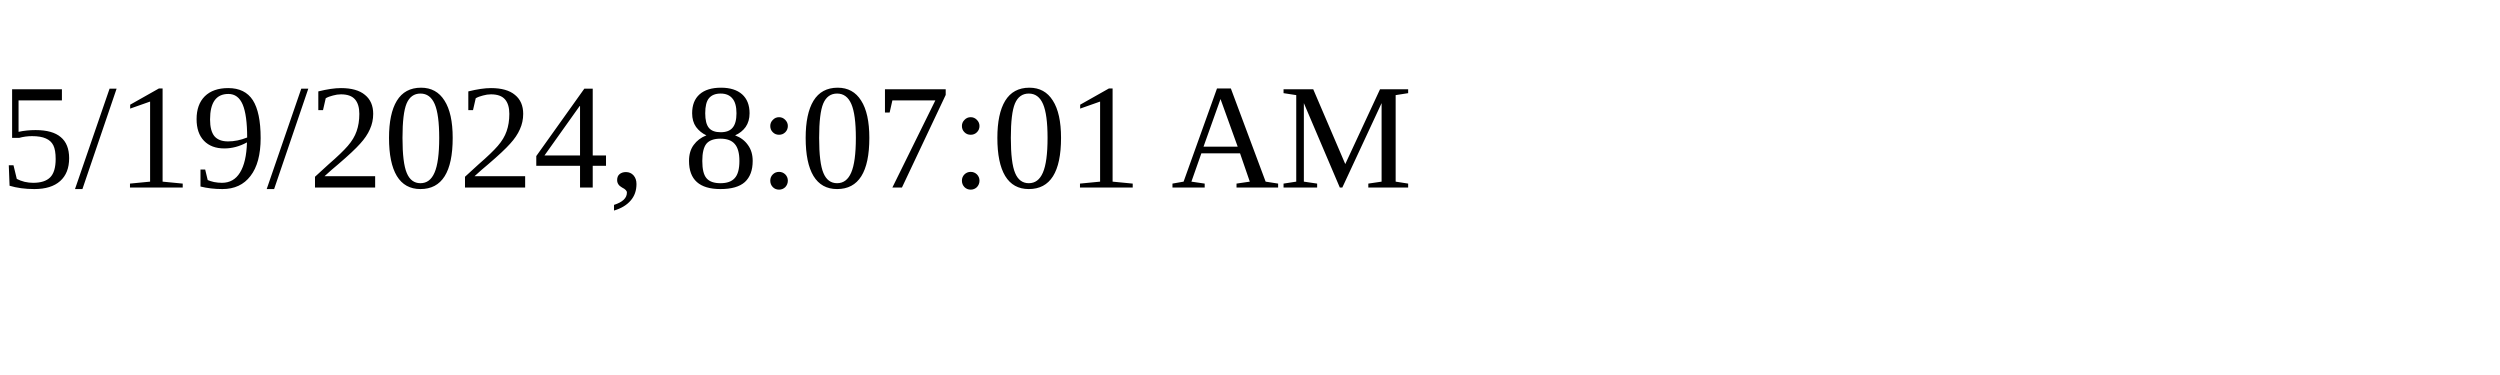
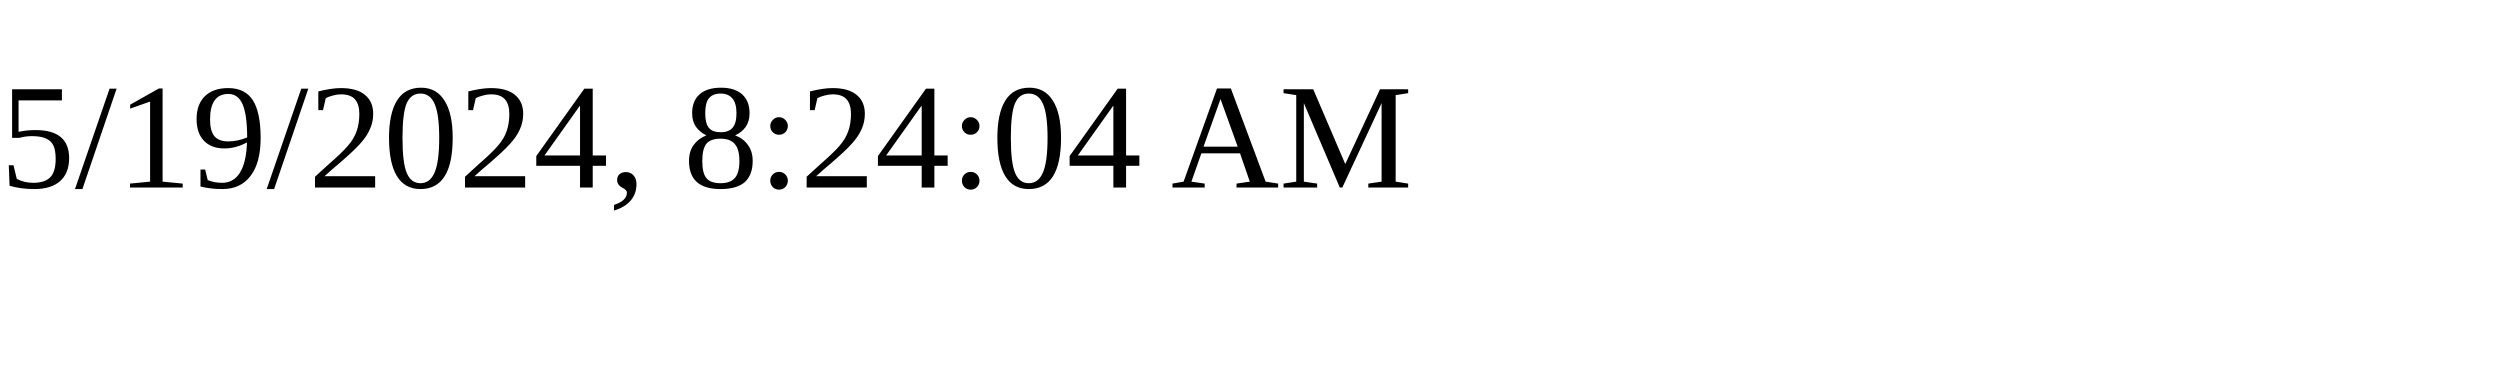
<svg xmlns="http://www.w3.org/2000/svg" height="30" width="200">
-   <text x="0" y="15">5/19/2024, 8:07:01 AM</text>
+   <text x="0" y="15">5/19/2024, 8:24:04 AM</text>
</svg>
